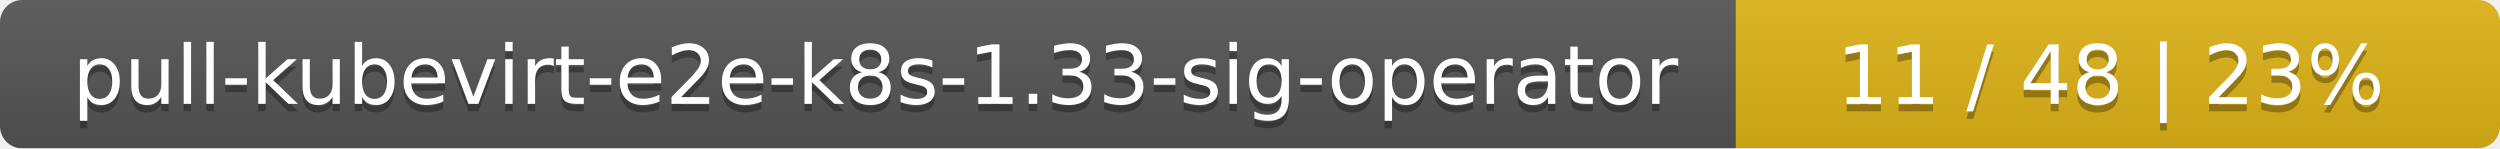
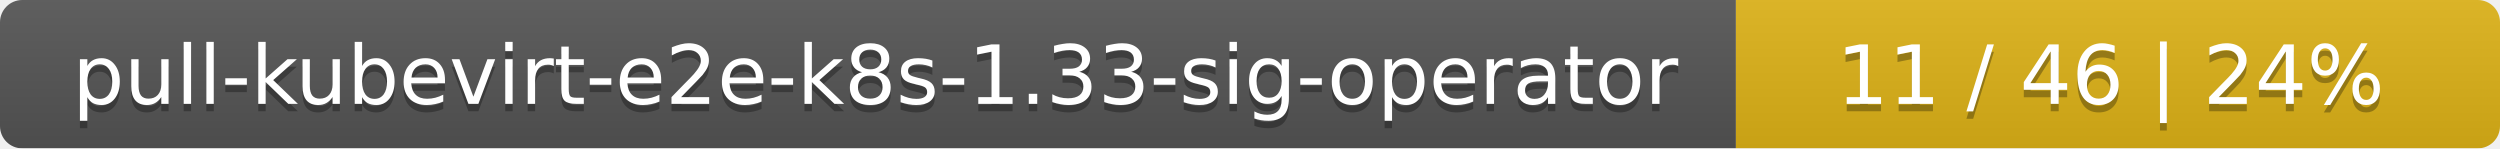
<svg xmlns="http://www.w3.org/2000/svg" width="337" height="20">
  <linearGradient id="smooth" x2="0" y2="100%">
    <stop offset="0" stop-color="#bbb" stop-opacity=".1" />
    <stop offset="1" stop-opacity=".1" />
  </linearGradient>
  <mask id="round">
    <rect width="337" height="20" rx="3" fill="#fff" />
  </mask>
  <g mask="url(#round)">
    <rect width="234" height="20" fill="#555" />
    <rect x="234" width="103" height="20" fill="#dfb317" />
    <rect width="337" height="20" fill="url(#smooth)" />
  </g>
  <g fill="#fff" text-anchor="middle" font-family="DejaVu Sans,Verdana,Geneva,sans-serif" font-size="11">
    <text x="118" y="15" fill="#010101" fill-opacity=".3">pull-kubevirt-e2e-k8s-1.33-sig-operator</text>
    <text x="118" y="14">pull-kubevirt-e2e-k8s-1.33-sig-operator</text>
-     <text x="284.5" y="15" fill="#010101" fill-opacity=".3">11 / 48    |    23%</text>
-     <text x="284.5" y="14">11 / 48    |    23%</text>
+     <text x="284.5" y="15" fill="#010101" fill-opacity=".3">11 / 46    |    24%</text>
+     <text x="284.5" y="14">11 / 46    |    24%</text>
  </g>
</svg>
